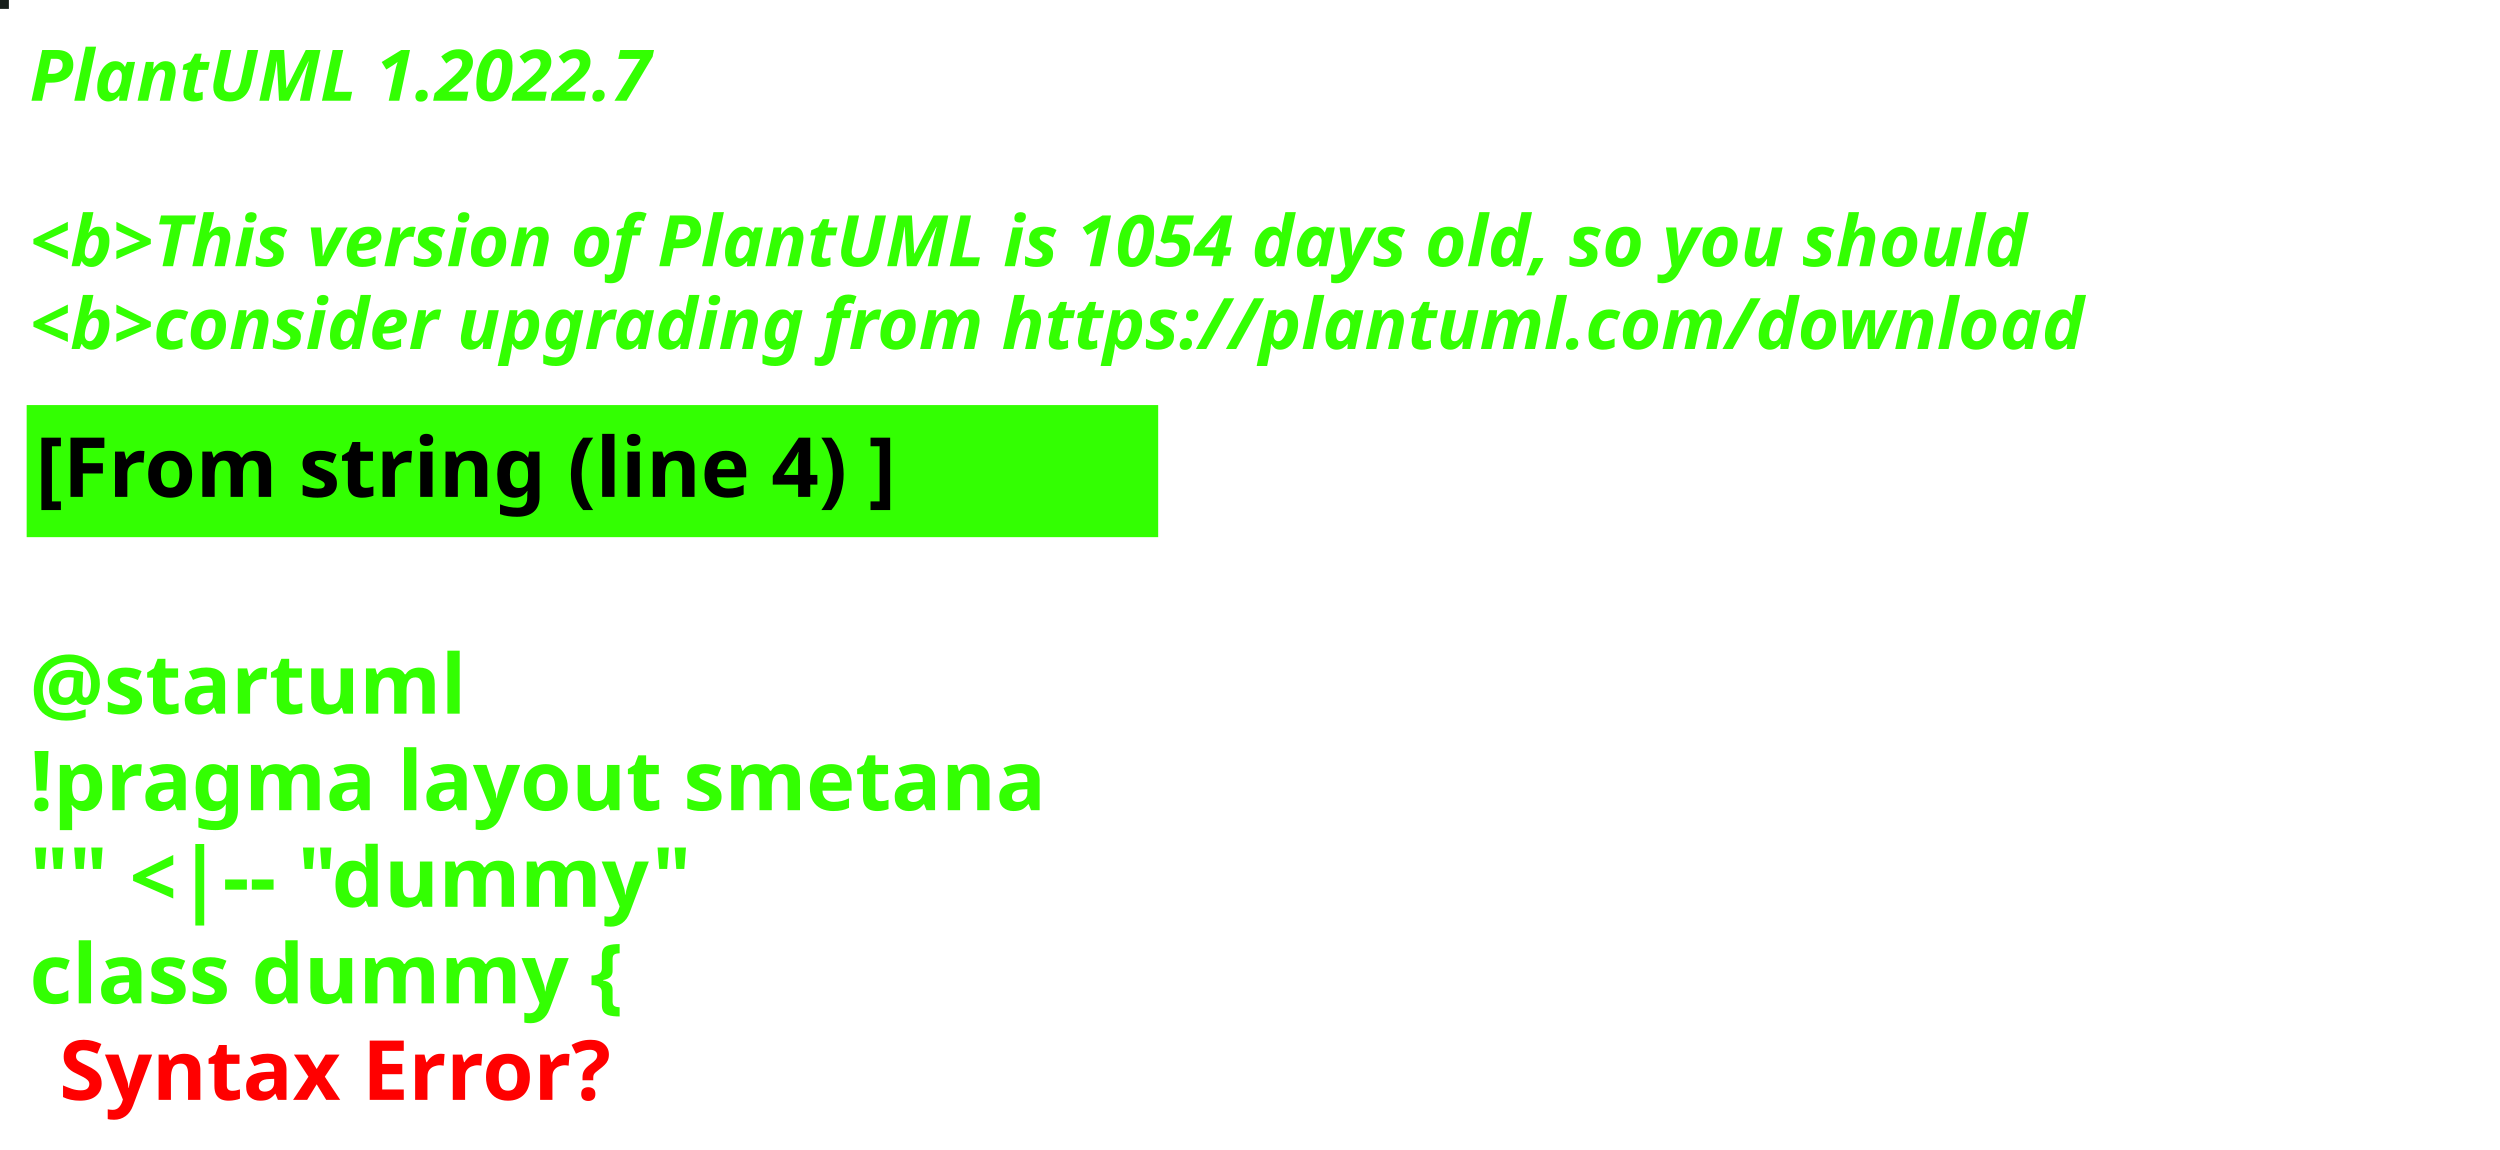
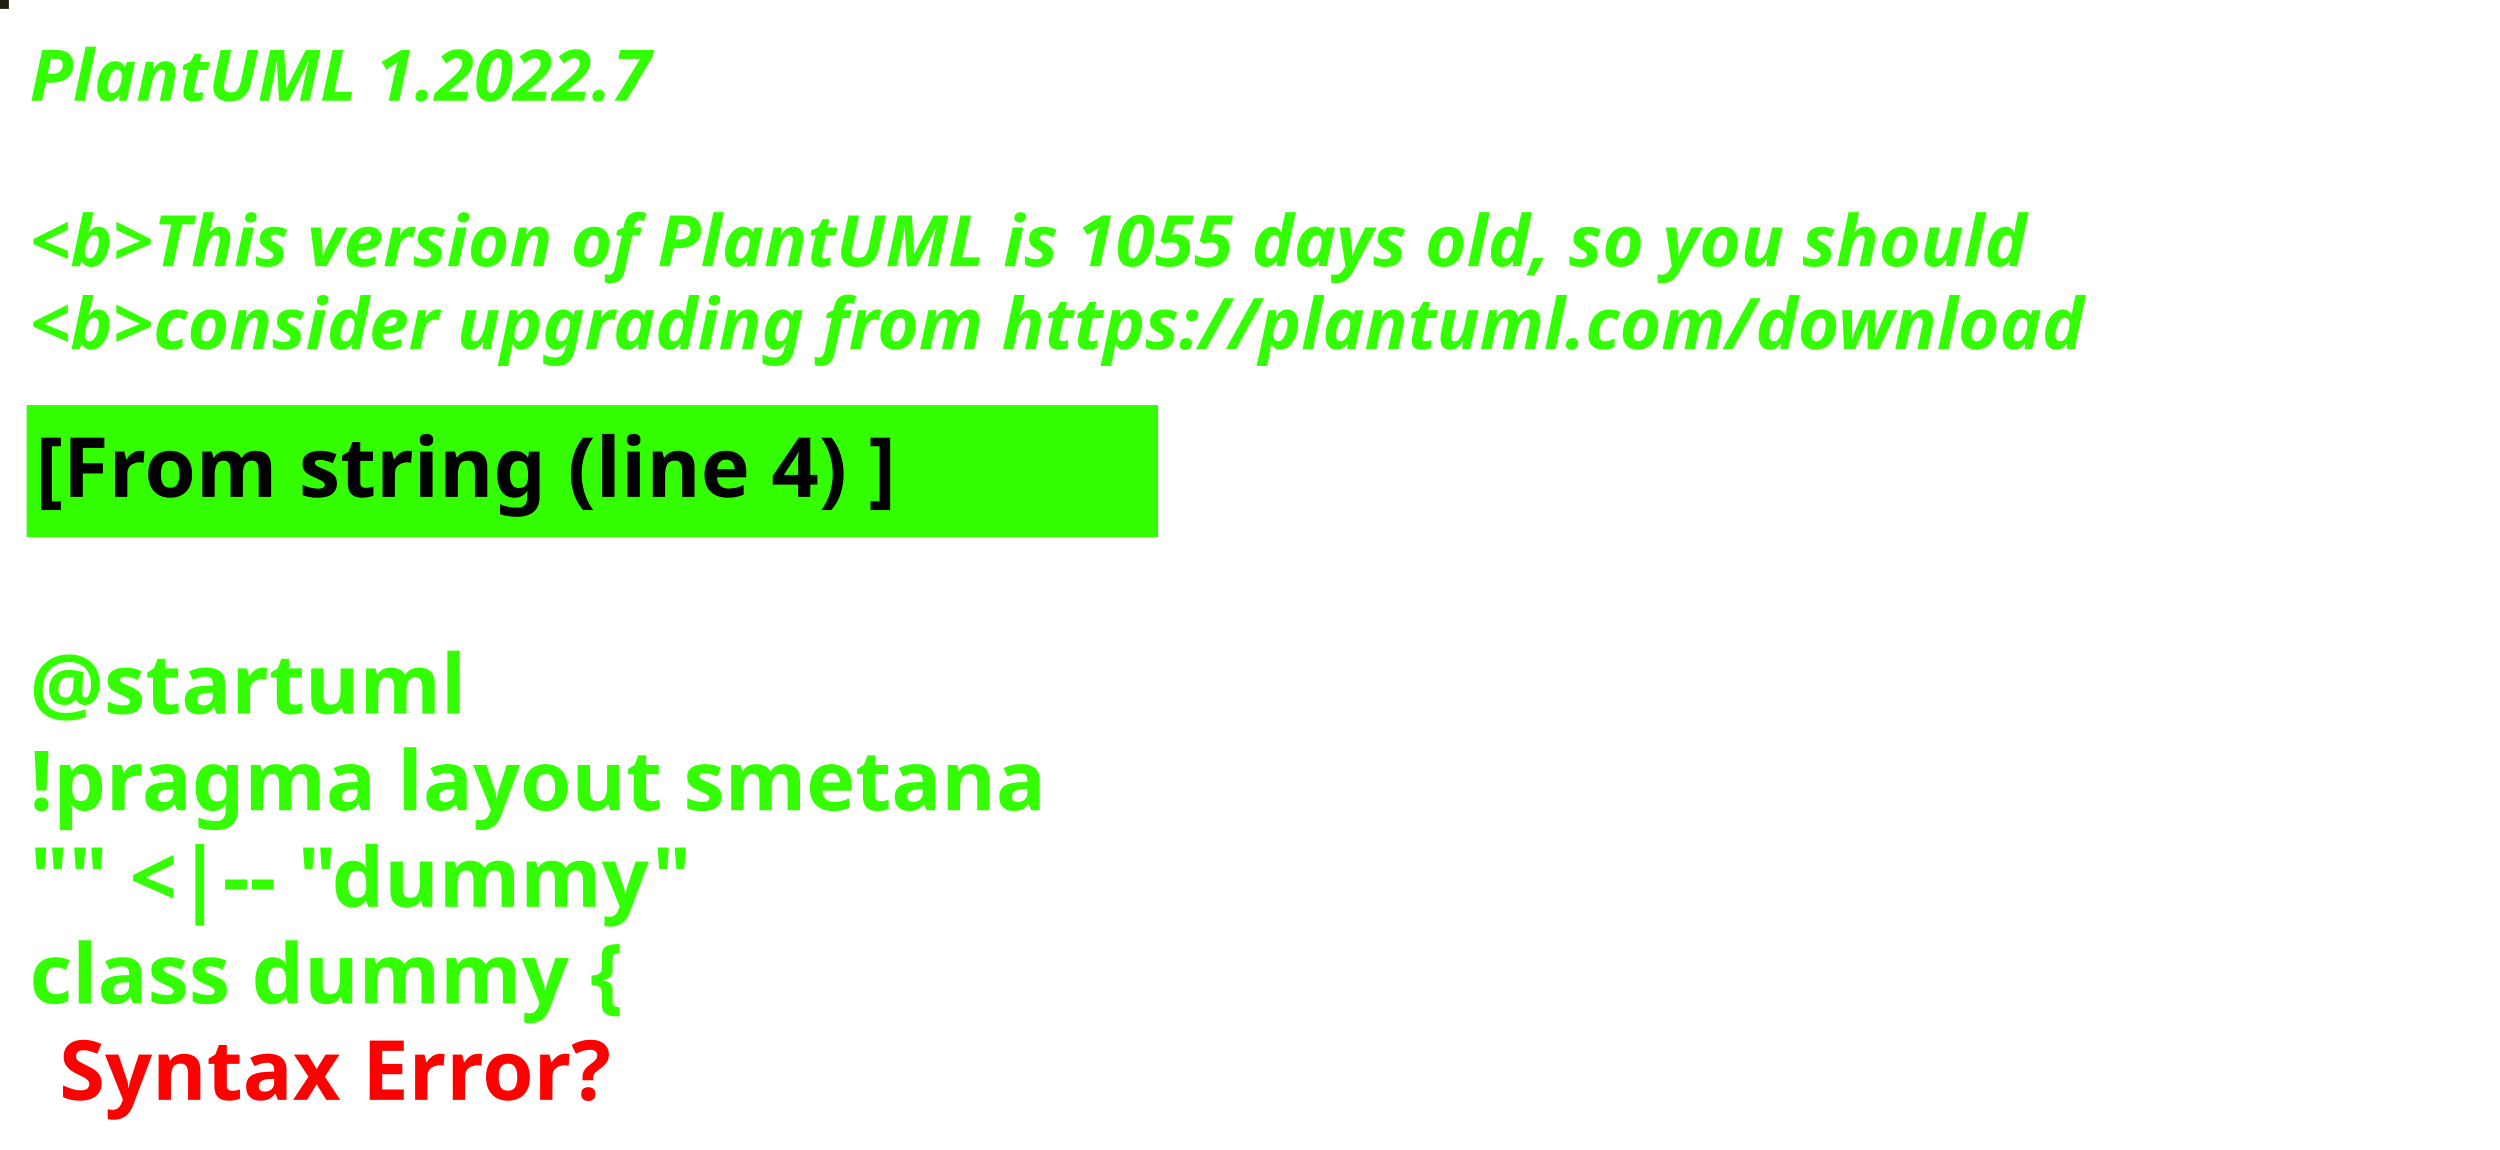
<svg xmlns="http://www.w3.org/2000/svg" contentStyleType="text/css" height="194px" preserveAspectRatio="none" style="width:422px;height:194px;background:#000000;" version="1.1" viewBox="0 0 422 194" width="422px" zoomAndPan="magnify">
  <defs />
  <g>
-     <rect fill="#171F1B" height="1" style="stroke:#171F1B;stroke-width:1.0;" width="1" x="0" y="0" />
+     <rect fill="#231F0F" height="1" style="stroke:#231F0F;stroke-width:1.0;" width="1" x="0" y="0" />
    <text fill="#33FF02" font-family="sans-serif" font-size="12" font-style="italic" font-weight="bold" lengthAdjust="spacing" textLength="127" x="5" y="17">PlantUML 1.2022.7</text>
    <text fill="#33FF02" font-family="sans-serif" font-size="12" font-style="italic" font-weight="bold" lengthAdjust="spacing" textLength="4" x="5" y="30.969"> </text>
-     <text fill="#33FF02" font-family="sans-serif" font-size="12" font-style="italic" font-weight="bold" lengthAdjust="spacing" textLength="407" x="5" y="44.938">&lt;b&gt;This version of PlantUML is 1054 days old, so you should</text>
+     <text fill="#33FF02" font-family="sans-serif" font-size="12" font-style="italic" font-weight="bold" lengthAdjust="spacing" textLength="407" x="5" y="44.938">&lt;b&gt;This version of PlantUML is 1055 days old, so you should</text>
    <text fill="#33FF02" font-family="sans-serif" font-size="12" font-style="italic" font-weight="bold" lengthAdjust="spacing" textLength="408" x="5" y="58.906">&lt;b&gt;consider upgrading from https://plantuml.com/download</text>
    <rect fill="#33FF02" height="21.297" style="stroke:#33FF02;stroke-width:1.0;" width="190" x="5" y="68.875" />
    <text fill="#000000" font-family="sans-serif" font-size="14" font-weight="bold" lengthAdjust="spacing" textLength="168" x="6" y="83.875">[From string (line 4) ]</text>
    <text fill="#33FF02" font-family="sans-serif" font-size="14" font-weight="bold" lengthAdjust="spacing" textLength="5" x="5" y="104.172"> </text>
    <text fill="#33FF02" font-family="sans-serif" font-size="14" font-weight="bold" lengthAdjust="spacing" textLength="79" x="5" y="120.469">@startuml</text>
    <text fill="#33FF02" font-family="sans-serif" font-size="14" font-weight="bold" lengthAdjust="spacing" textLength="190" x="5" y="136.766">!pragma layout smetana</text>
    <text fill="#33FF02" font-family="sans-serif" font-size="14" font-weight="bold" lengthAdjust="spacing" textLength="124" x="5" y="153.062">"" &lt;|-- "dummy"</text>
    <text fill="#33FF02" font-family="sans-serif" font-size="14" font-weight="bold" lengthAdjust="spacing" text-decoration="wavy underline" textLength="117" x="5" y="169.359">class dummy {</text>
    <text fill="#FF0000" font-family="sans-serif" font-size="14" font-weight="bold" lengthAdjust="spacing" textLength="106" x="10" y="185.656">Syntax Error?</text>
  </g>
</svg>
